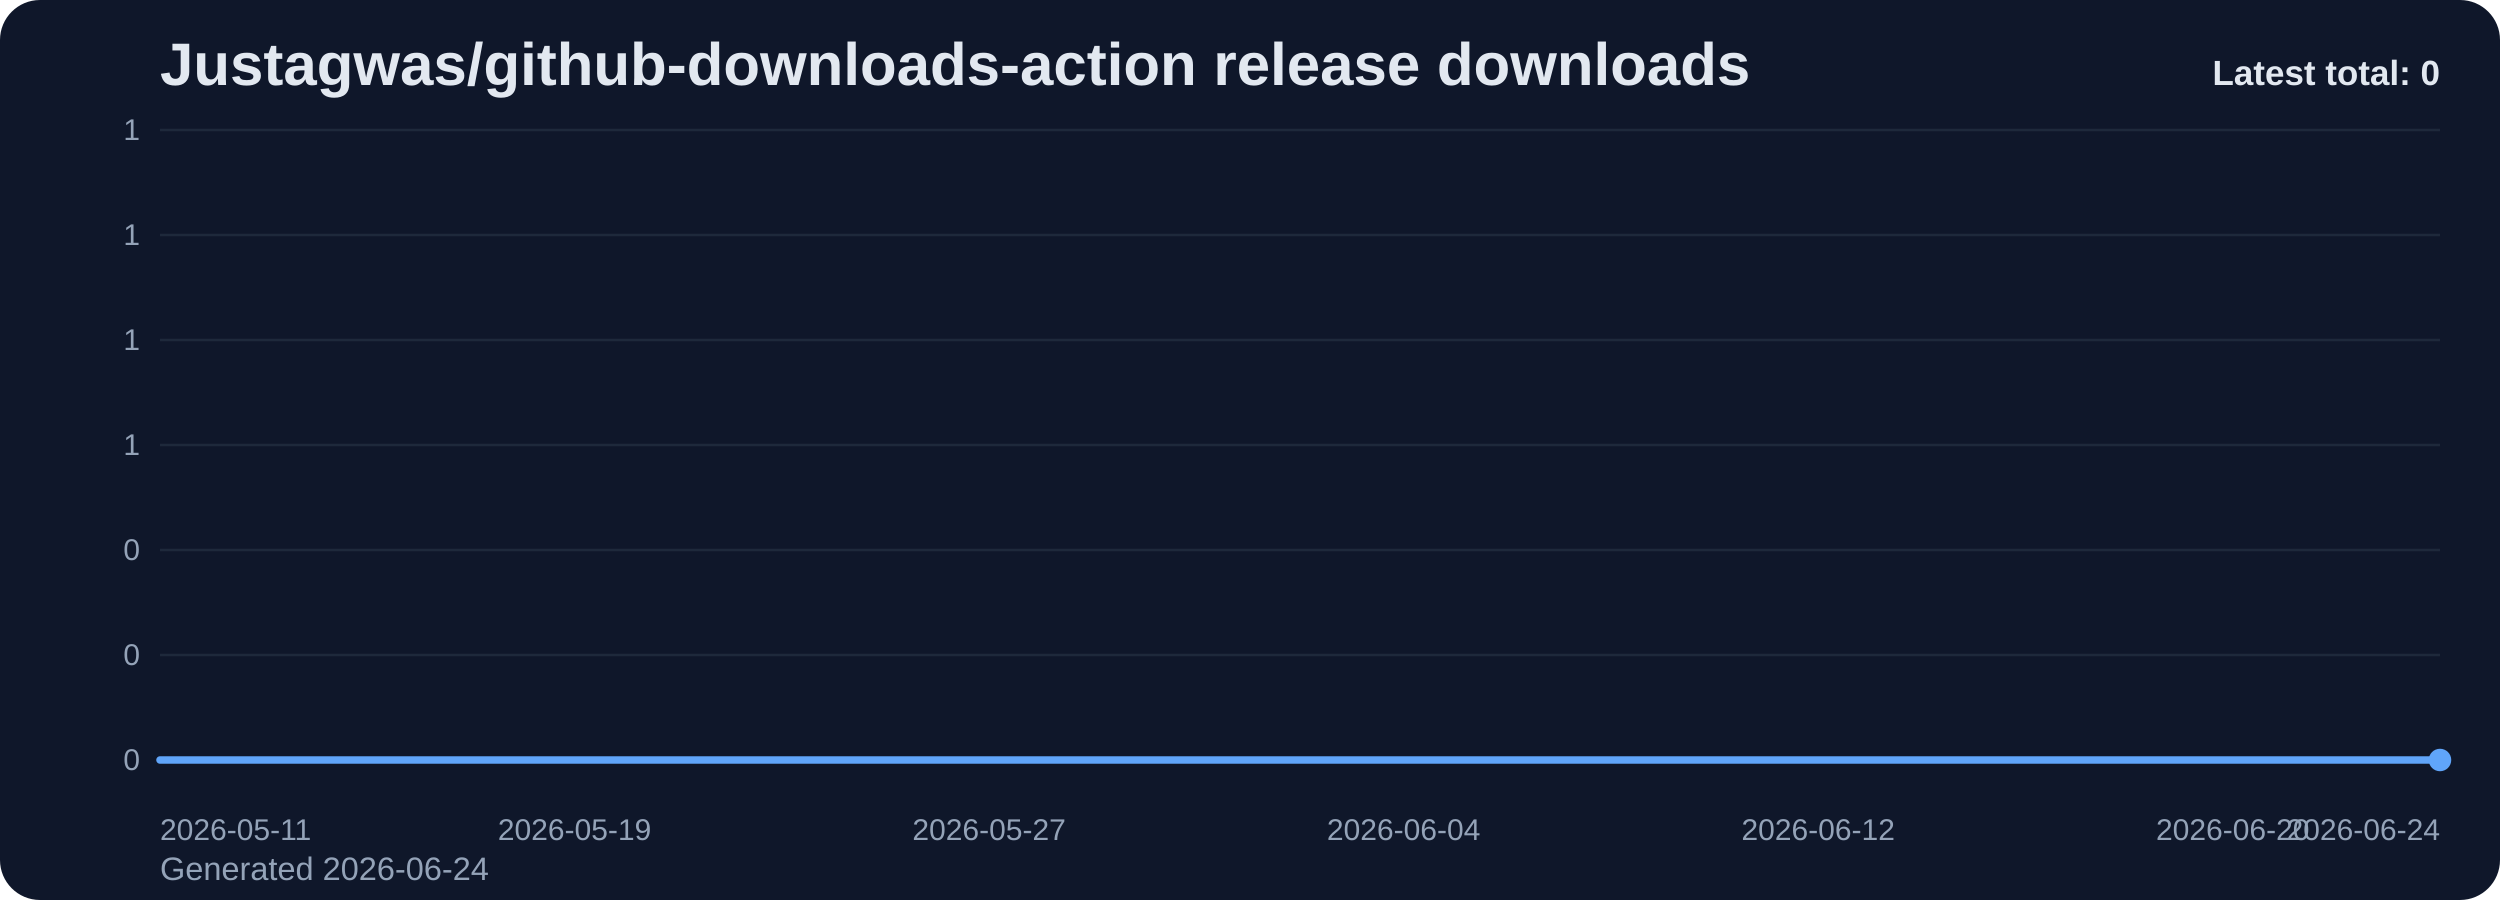
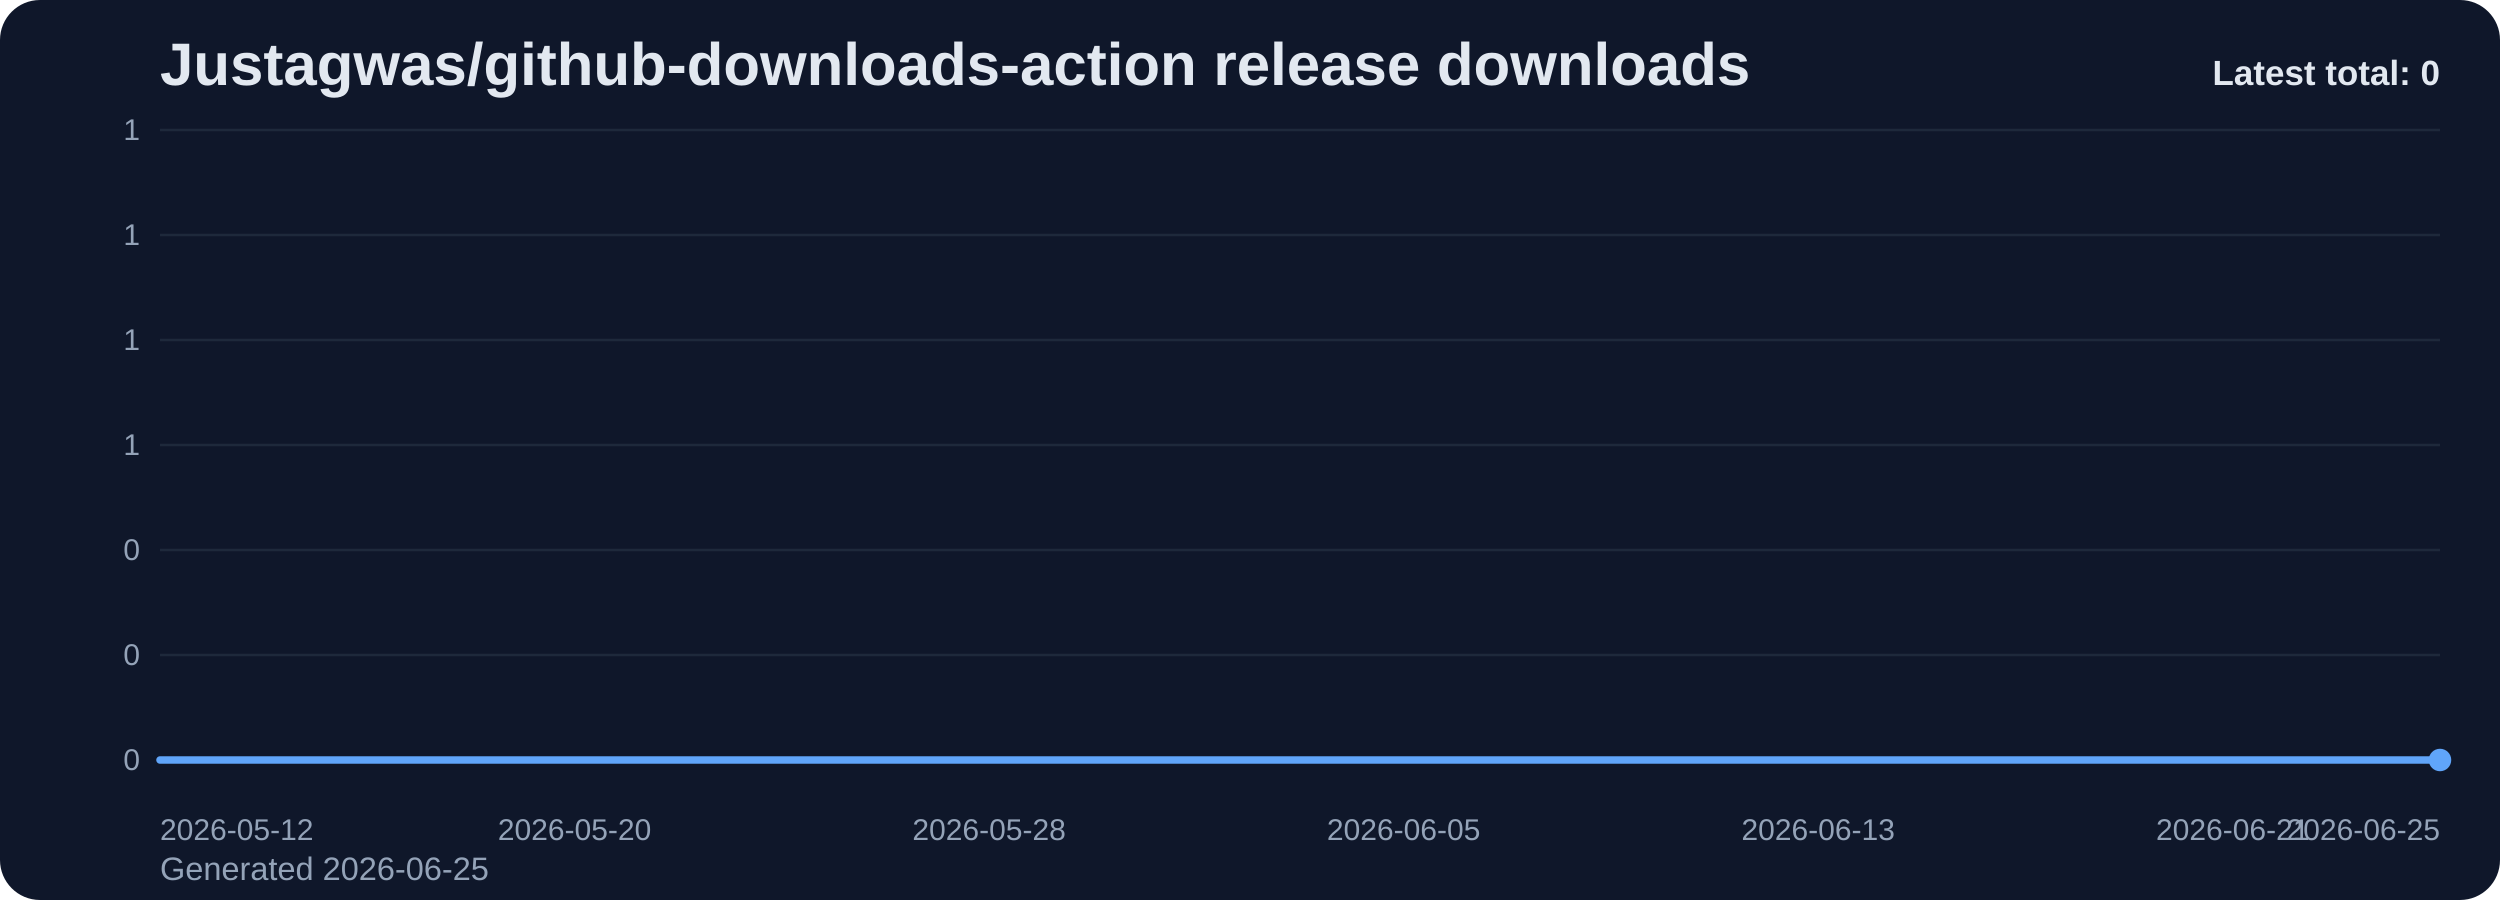
<svg xmlns="http://www.w3.org/2000/svg" viewBox="0 0 1000 360" role="img" aria-label="Justagwas/github-downloads-action release downloads chart">
  <defs>
    <linearGradient id="fill-total-trend-slate" x1="0" y1="0" x2="0" y2="1">
      <stop offset="0%" stop-color="#60a5fa" stop-opacity="0.32" />
      <stop offset="100%" stop-color="#60a5fa" stop-opacity="0.05" />
    </linearGradient>
    <style>
      .bg { fill: #0f172a; }
      .title { font: 700 24px Arial, sans-serif; fill: #e2e8f0; }
      .sub { font: 400 13px Arial, sans-serif; fill: #94a3b8; }
      .grid { stroke: #1e293b; stroke-width: 1; }
      .axis { font: 400 12px Arial, sans-serif; fill: #94a3b8; }
      .line { fill: none; stroke: #60a5fa; stroke-width: 3; stroke-linecap: round; stroke-linejoin: round; }
      .dot { fill: #60a5fa; }
      .value { font: 600 11px Arial, sans-serif; fill: #cbd5e1; }
      .latest { font: 700 14px Arial, sans-serif; fill: #e2e8f0; }
    </style>
  </defs>
  <rect class="bg" x="0" y="0" width="1000" height="360" rx="16" />
  <text class="title" x="64" y="34">Justagwas/github-downloads-action release downloads</text>
-   <text class="sub" x="64" y="352">Generated 2026-06-24</text>
+   <text class="sub" x="64" y="352">Generated 2026-06-25</text>
  <line x1="64" y1="52.00" x2="976" y2="52.00" class="grid" />
  <text x="56" y="56.00" text-anchor="end" class="axis">1</text>
  <line x1="64" y1="94.00" x2="976" y2="94.00" class="grid" />
  <text x="56" y="98.00" text-anchor="end" class="axis">1</text>
  <line x1="64" y1="136.00" x2="976" y2="136.00" class="grid" />
  <text x="56" y="140.00" text-anchor="end" class="axis">1</text>
  <line x1="64" y1="178.00" x2="976" y2="178.00" class="grid" />
  <text x="56" y="182.00" text-anchor="end" class="axis">1</text>
  <line x1="64" y1="220.00" x2="976" y2="220.00" class="grid" />
  <text x="56" y="224.00" text-anchor="end" class="axis">0</text>
  <line x1="64" y1="262.00" x2="976" y2="262.00" class="grid" />
  <text x="56" y="266.00" text-anchor="end" class="axis">0</text>
  <line x1="64" y1="304.00" x2="976" y2="304.00" class="grid" />
  <text x="56" y="308.00" text-anchor="end" class="axis">0</text>
  <path d="M 64.00 304 L 64.00 304.00 L 84.73 304.00 L 105.45 304.00 L 126.18 304.00 L 146.91 304.00 L 167.64 304.00 L 188.36 304.00 L 209.09 304.00 L 229.82 304.00 L 250.55 304.00 L 271.27 304.00 L 292.00 304.00 L 312.73 304.00 L 333.45 304.00 L 354.18 304.00 L 374.91 304.00 L 395.64 304.00 L 416.36 304.00 L 437.09 304.00 L 457.82 304.00 L 478.55 304.00 L 499.27 304.00 L 520.00 304.00 L 540.73 304.00 L 561.45 304.00 L 582.18 304.00 L 602.91 304.00 L 623.64 304.00 L 644.36 304.00 L 665.09 304.00 L 685.82 304.00 L 706.55 304.00 L 727.27 304.00 L 748.00 304.00 L 768.73 304.00 L 789.45 304.00 L 810.18 304.00 L 830.91 304.00 L 851.64 304.00 L 872.36 304.00 L 893.09 304.00 L 913.82 304.00 L 934.55 304.00 L 955.27 304.00 L 976.00 304.00 L 976.00 304 Z" fill="url(#fill-total-trend-slate)" />
  <polyline class="line" points="64.00,304.00 84.73,304.00 105.45,304.00 126.18,304.00 146.91,304.00 167.64,304.00 188.36,304.00 209.09,304.00 229.82,304.00 250.55,304.00 271.27,304.00 292.00,304.00 312.73,304.00 333.45,304.00 354.18,304.00 374.91,304.00 395.64,304.00 416.36,304.00 437.09,304.00 457.82,304.00 478.55,304.00 499.27,304.00 520.00,304.00 540.73,304.00 561.45,304.00 582.18,304.00 602.91,304.00 623.64,304.00 644.36,304.00 665.09,304.00 685.82,304.00 706.55,304.00 727.27,304.00 748.00,304.00 768.73,304.00 789.45,304.00 810.18,304.00 830.91,304.00 851.64,304.00 872.36,304.00 893.09,304.00 913.82,304.00 934.55,304.00 955.27,304.00 976.00,304.00" />
  <circle class="dot" cx="976.00" cy="304.00" r="4.5" />
-   <text class="axis" x="64.00" y="336" text-anchor="start">2026-05-11</text>
-   <text class="axis" x="229.82" y="336" text-anchor="middle">2026-05-19</text>
-   <text class="axis" x="395.64" y="336" text-anchor="middle">2026-05-27</text>
-   <text class="axis" x="561.45" y="336" text-anchor="middle">2026-06-04</text>
-   <text class="axis" x="727.27" y="336" text-anchor="middle">2026-06-12</text>
-   <text class="axis" x="893.09" y="336" text-anchor="middle">2026-06-20</text>
-   <text class="axis" x="976.00" y="336" text-anchor="end">2026-06-24</text>
+   <text class="axis" x="64.00" y="336" text-anchor="start">2026-05-12</text>
+   <text class="axis" x="229.82" y="336" text-anchor="middle">2026-05-20</text>
+   <text class="axis" x="395.64" y="336" text-anchor="middle">2026-05-28</text>
+   <text class="axis" x="561.45" y="336" text-anchor="middle">2026-06-05</text>
+   <text class="axis" x="727.27" y="336" text-anchor="middle">2026-06-13</text>
+   <text class="axis" x="893.09" y="336" text-anchor="middle">2026-06-21</text>
+   <text class="axis" x="976.00" y="336" text-anchor="end">2026-06-25</text>
  <text class="latest" x="976" y="34" text-anchor="end">Latest total: 0</text>
</svg>
